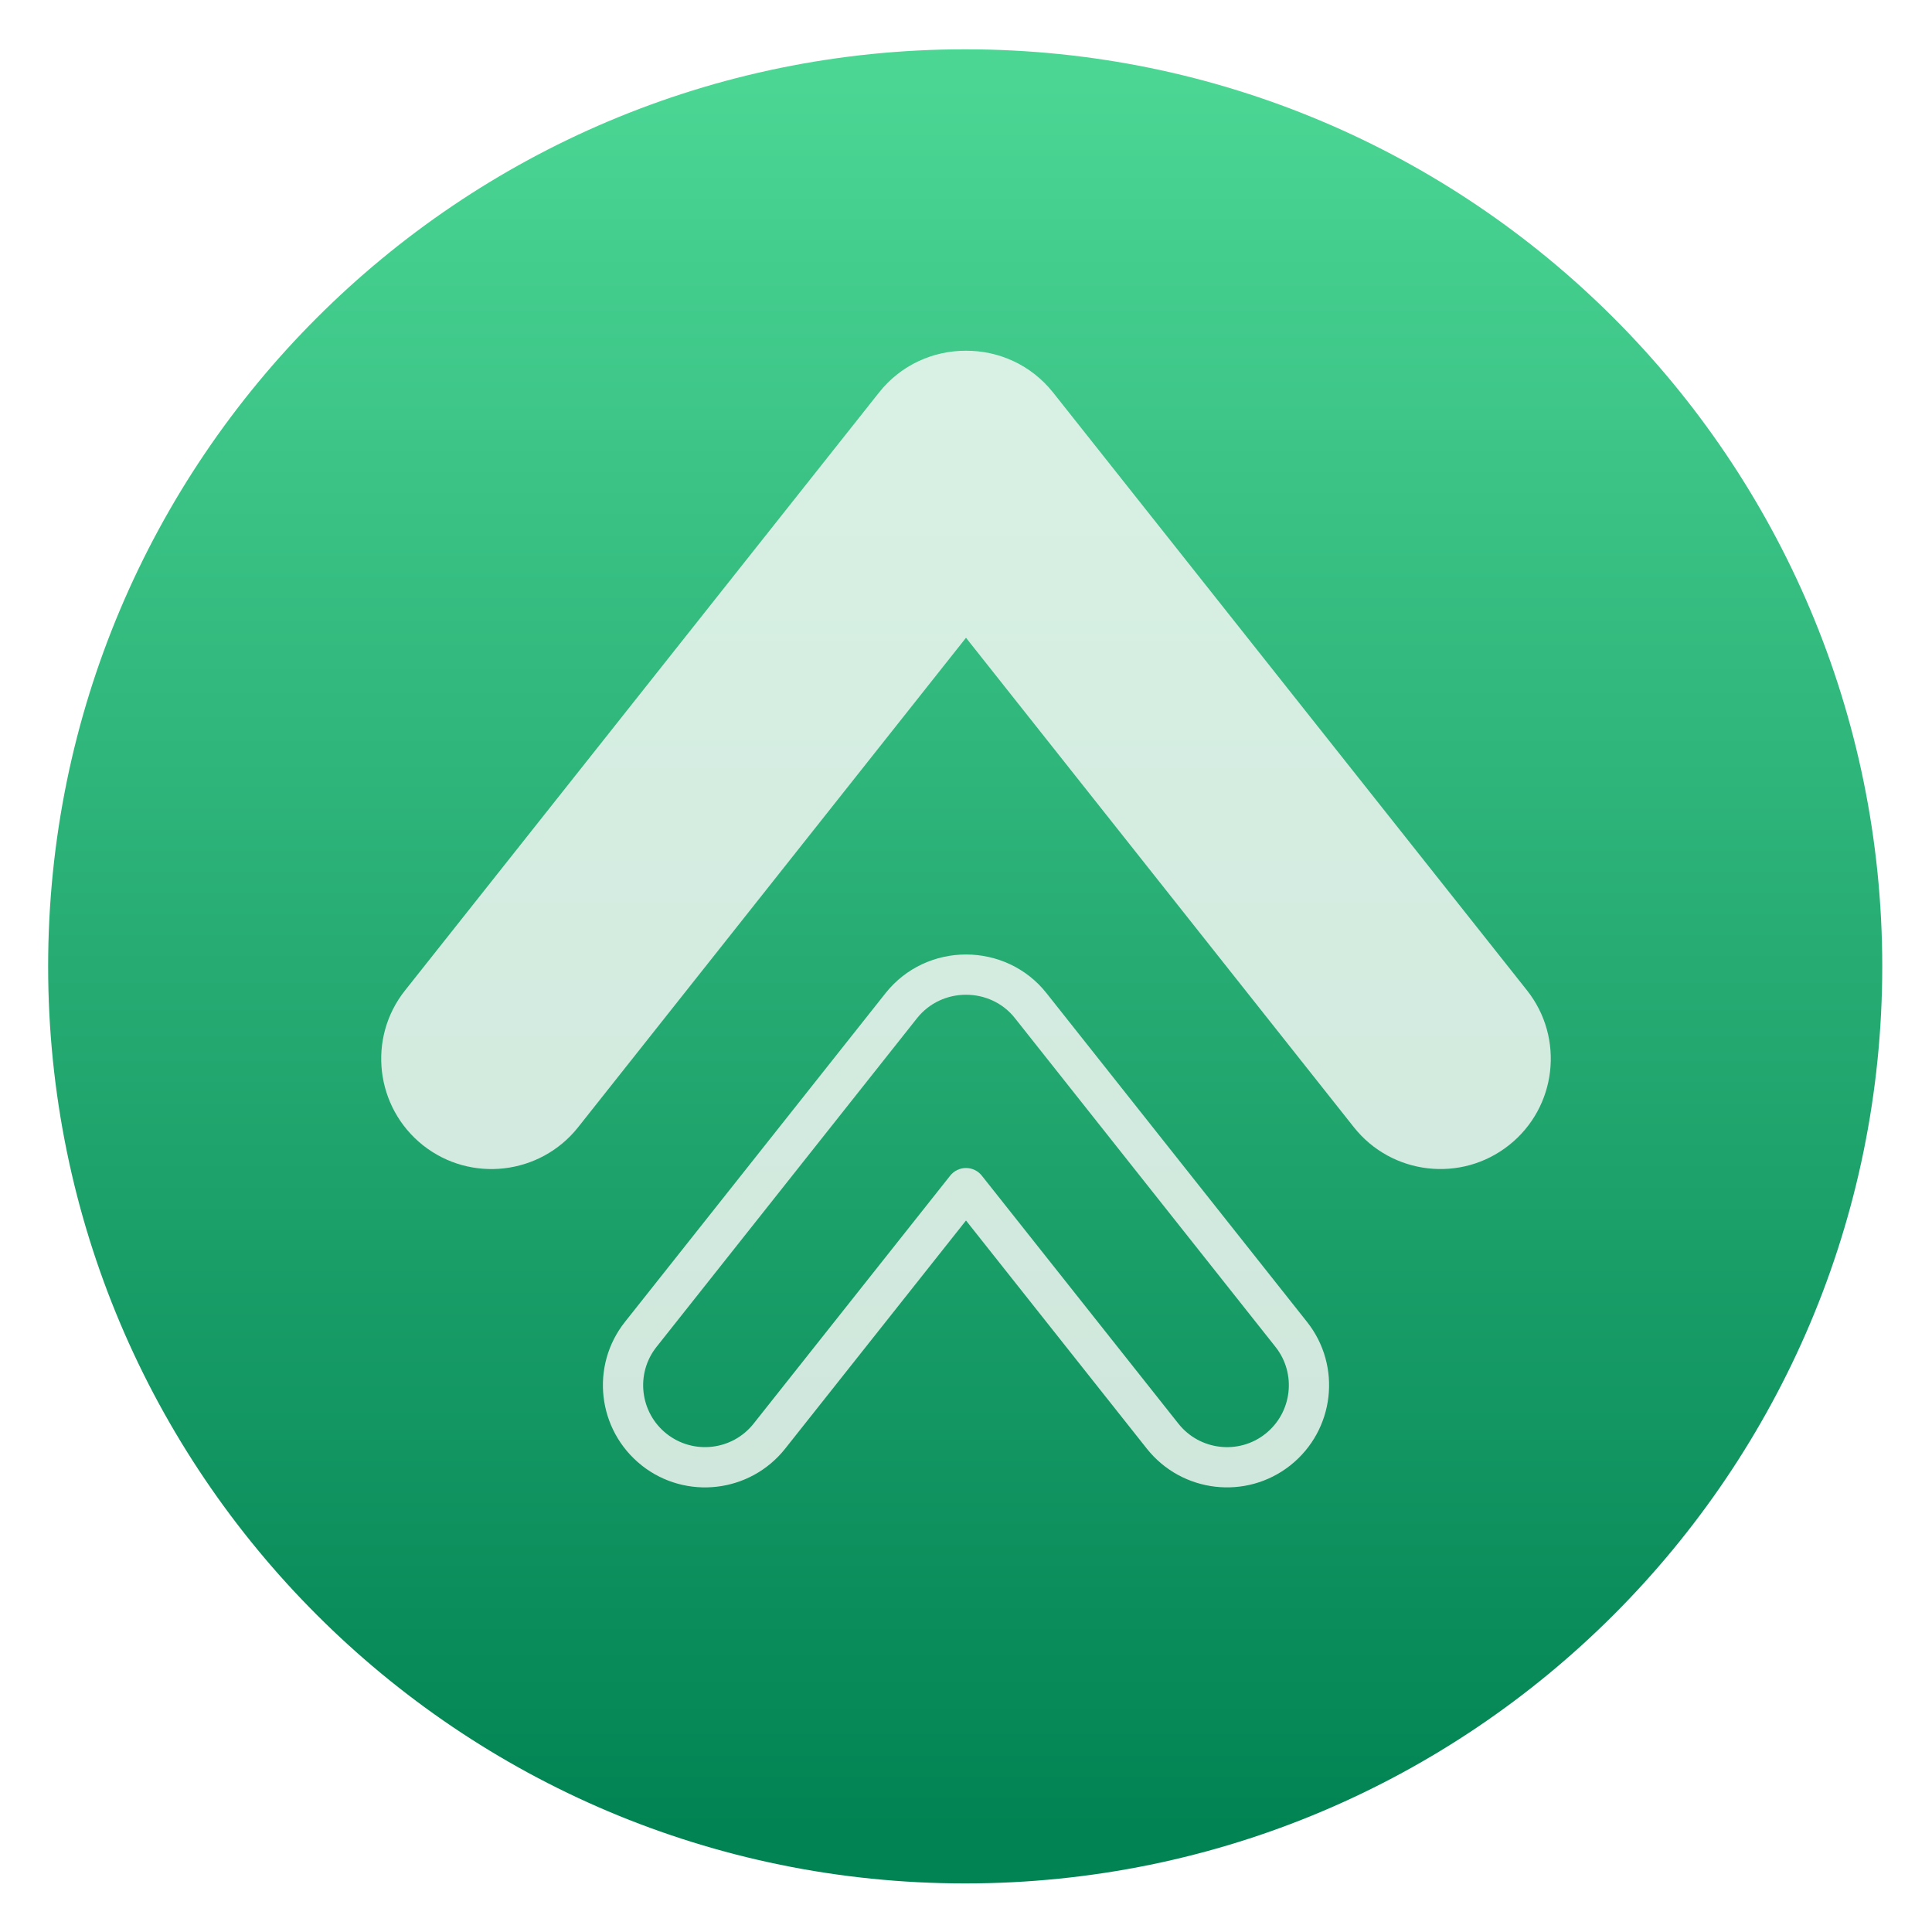
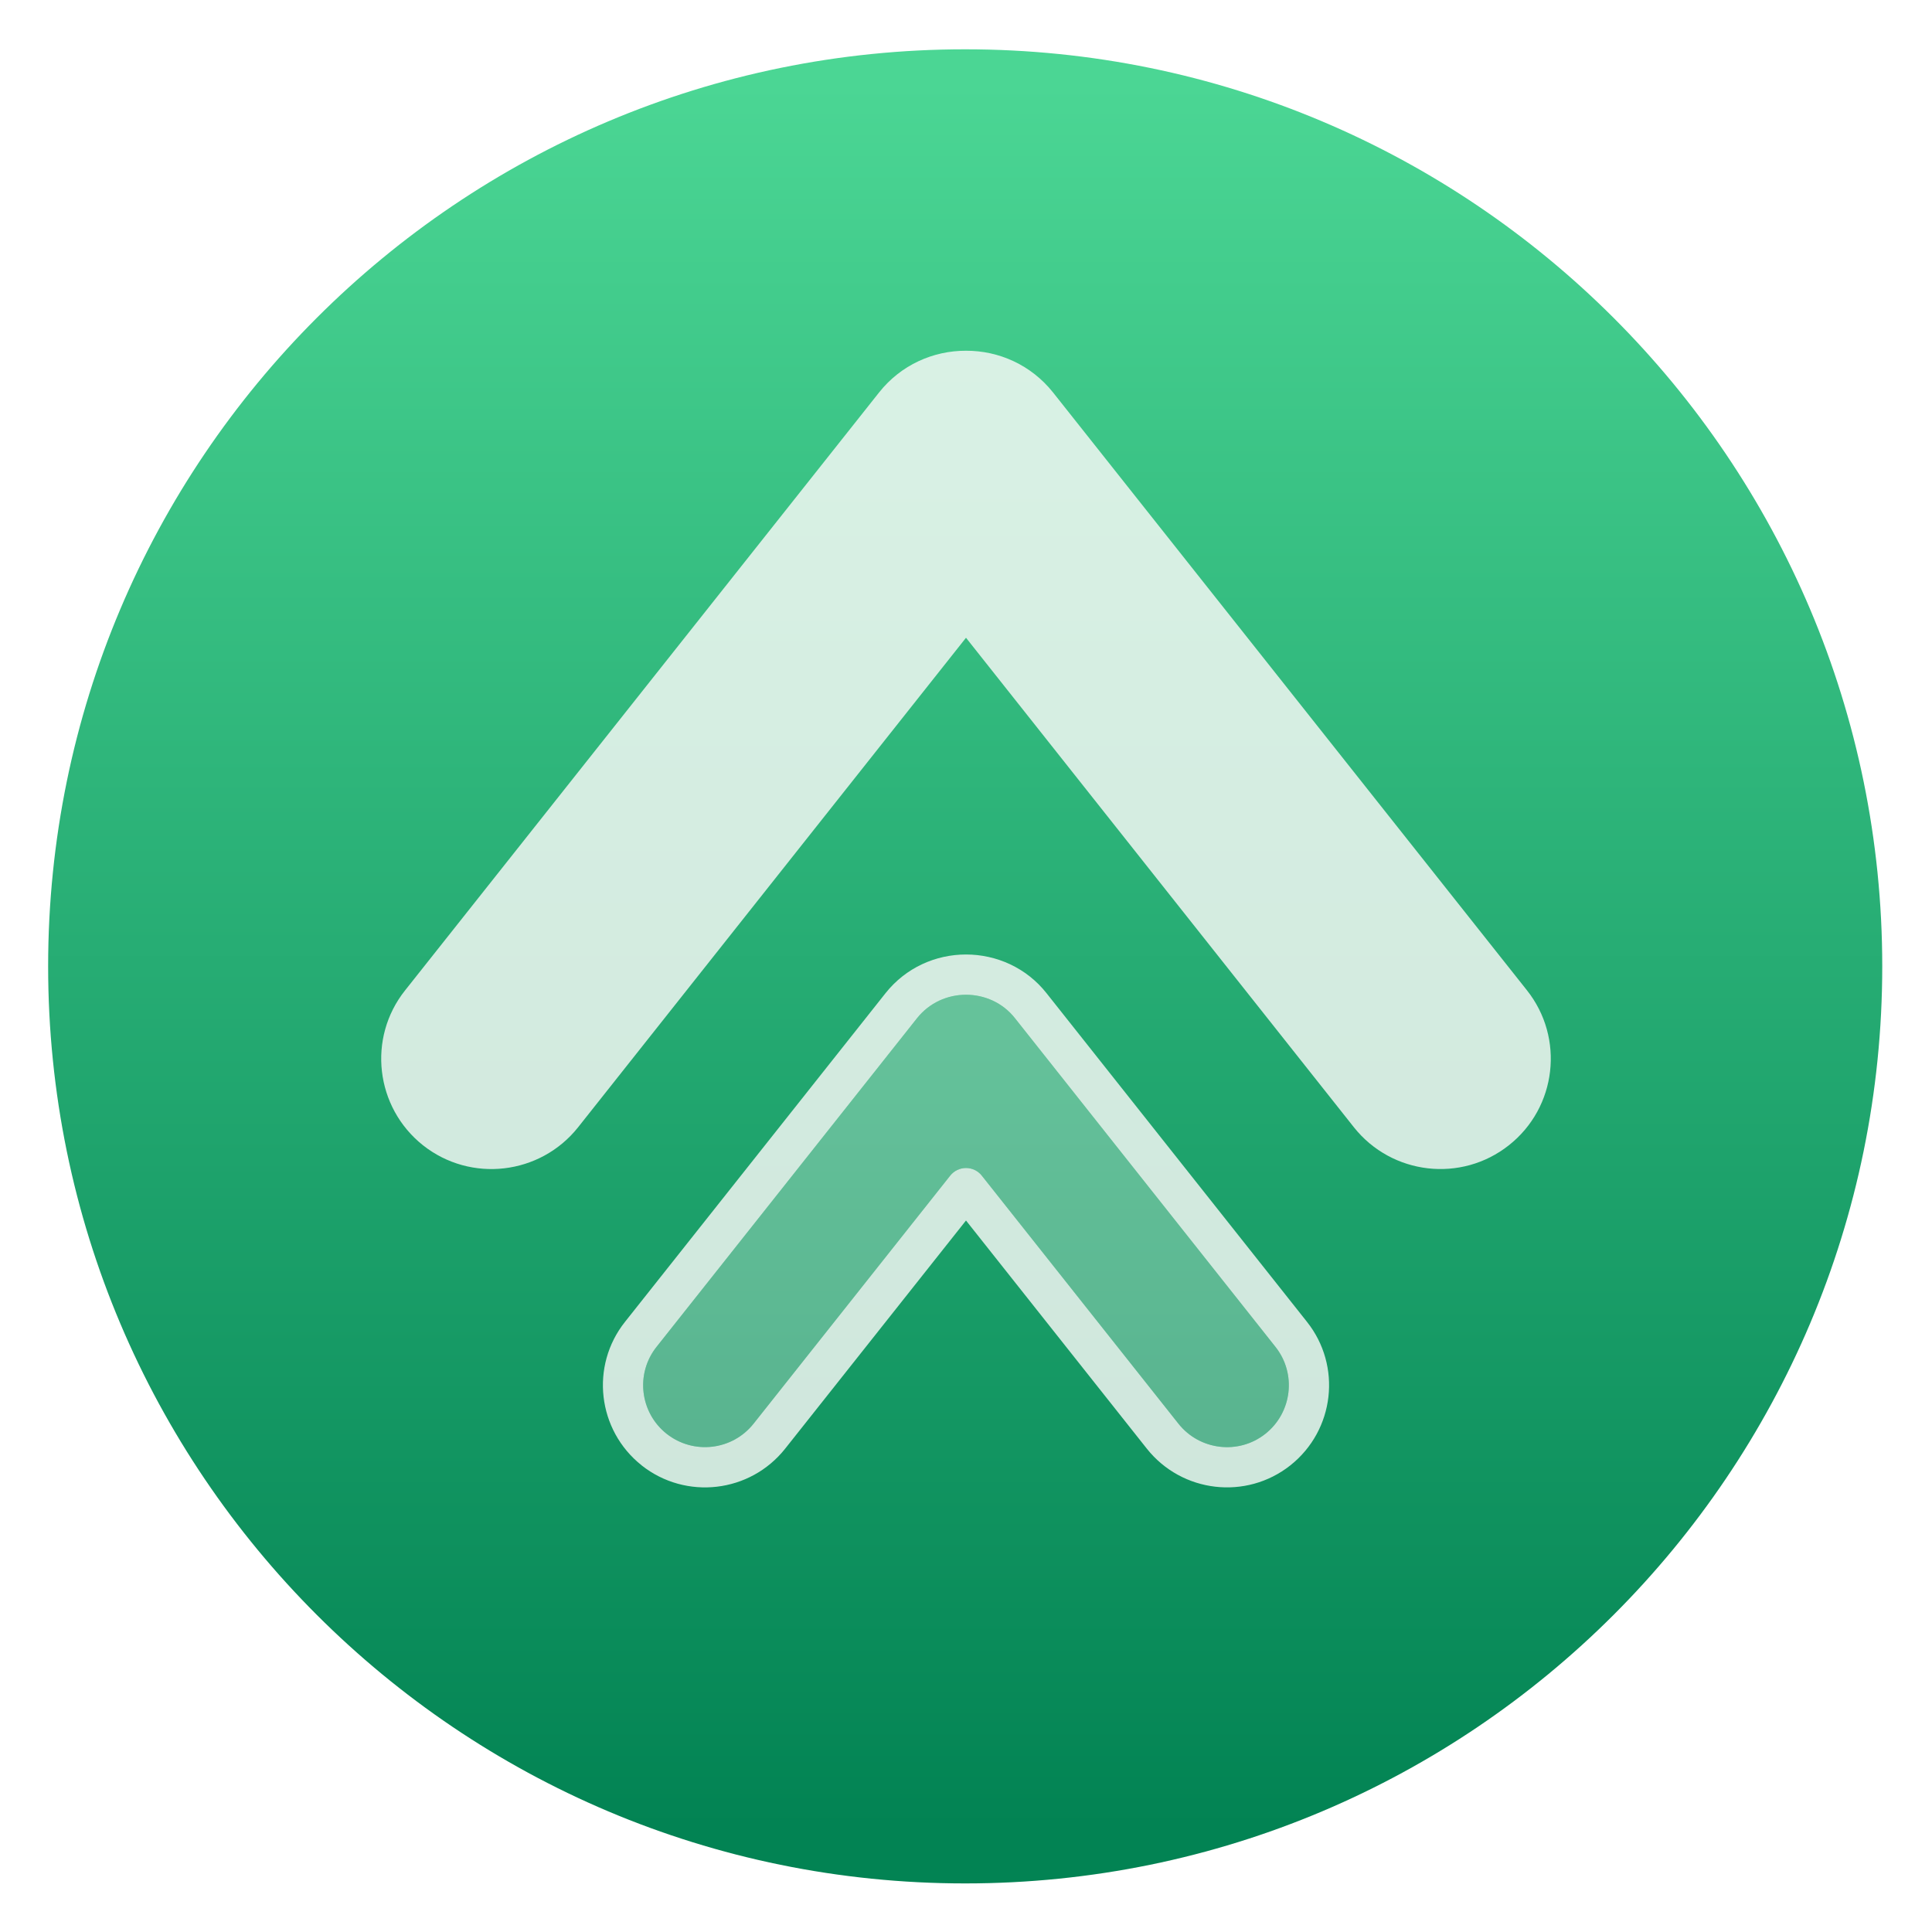
<svg xmlns="http://www.w3.org/2000/svg" clip-rule="evenodd" fill-rule="evenodd" stroke-linejoin="round" stroke-miterlimit="2" viewBox="0 0 48 48">
-   <linearGradient id="a" x2="1" gradientTransform="matrix(0 -43.9407 43.9407 0 184.522 45.7203)" gradientUnits="userSpaceOnUse">
+   <linearGradient id="a" x2="1" gradientTransform="matrix(0 -43.9407 43.9407 0 238.349 45.7203)" gradientUnits="userSpaceOnUse">
    <stop stop-color="#028353" offset="0" />
    <stop stop-color="#4bd694" offset="1" />
  </linearGradient>
  <circle cx="23.98" cy="24.009" r="22.784" fill="url(#a)" />
-   <path d="m24 30.323 4.493 5.669c.873 1.099 2.471 1.282 3.566.414 1.1-.873 1.283-2.472.411-3.567.001.001-6.47-8.164-6.47-8.164-.499-.633-1.247-.961-2-.961-.752 0-1.496.327-1.999.961l-6.472 8.165c-.871 1.094-.688 2.693.412 3.566v.001c1.099.868 2.694.684 3.566-.415zm.392-1.115c-.095-.12-.239-.189-.392-.189s-.297.069-.392.189l-4.885 6.162c-.528.666-1.495.778-2.161.252-.666-.528-.778-1.497-.25-2.16l6.472-8.166c.306-.385.759-.582 1.216-.582s.912.196 1.215.581l6.473 8.167c.528.664.416 1.632-.25 2.161-.664.526-1.633.413-2.161-.253 0 0-4.885-6.162-4.885-6.162zm-.392-13.363-9.64 12.165c-.941 1.181-2.666 1.382-3.851.444-1.185-.941-1.386-2.666-.445-3.848l11.776-14.855c.543-.686 1.348-1.04 2.16-1.037.815-.003 1.617.351 2.163 1.037l11.773 14.852c.941 1.185.74 2.91-.445 3.848-1.185.941-2.91.74-3.851-.441z" fill="#fffbfb" fill-opacity=".8" />
+   <g fill="#fffbfb">
+     <path d="m24.392 29.208c-.095-.12-.239-.189-.392-.189s-.297.069-.392.189l-4.885 6.162c-.528.666-1.495.778-2.161.252-.666-.528-.778-1.497-.25-2.16l6.472-8.166c.306-.385.759-.582 1.216-.582s.912.196 1.215.581l6.473 8.167c.528.664.416 1.632-.25 2.161-.664.526-1.633.413-2.161-.253z" fill-opacity=".3" />
+     <path d="m24 30.323 4.493 5.669c.873 1.099 2.471 1.282 3.566.414 1.1-.873 1.283-2.472.411-3.567.001.001-6.47-8.164-6.47-8.164-.499-.633-1.247-.961-2-.961-.752 0-1.496.327-1.999.961l-6.472 8.165c-.871 1.094-.688 2.693.412 3.566v.001c1.099.868 2.694.684 3.566-.415zm.392-1.115c-.095-.12-.239-.189-.392-.189s-.297.069-.392.189l-4.885 6.162c-.528.666-1.495.778-2.161.252-.666-.528-.778-1.497-.25-2.16l6.472-8.166c.306-.385.759-.582 1.216-.582s.912.196 1.215.581l6.473 8.167c.528.664.416 1.632-.25 2.161-.664.526-1.633.413-2.161-.253zm-.392-13.363-9.64 12.165c-.941 1.181-2.666 1.382-3.851.444-1.185-.941-1.386-2.666-.445-3.848l11.776-14.855c.543-.686 1.348-1.04 2.16-1.037.815-.003 1.617.351 2.163 1.037l11.773 14.852c.941 1.185.74 2.91-.445 3.848-1.185.941-2.91.74-3.851-.441z" fill-opacity=".8" />
+   </g>
</svg>
